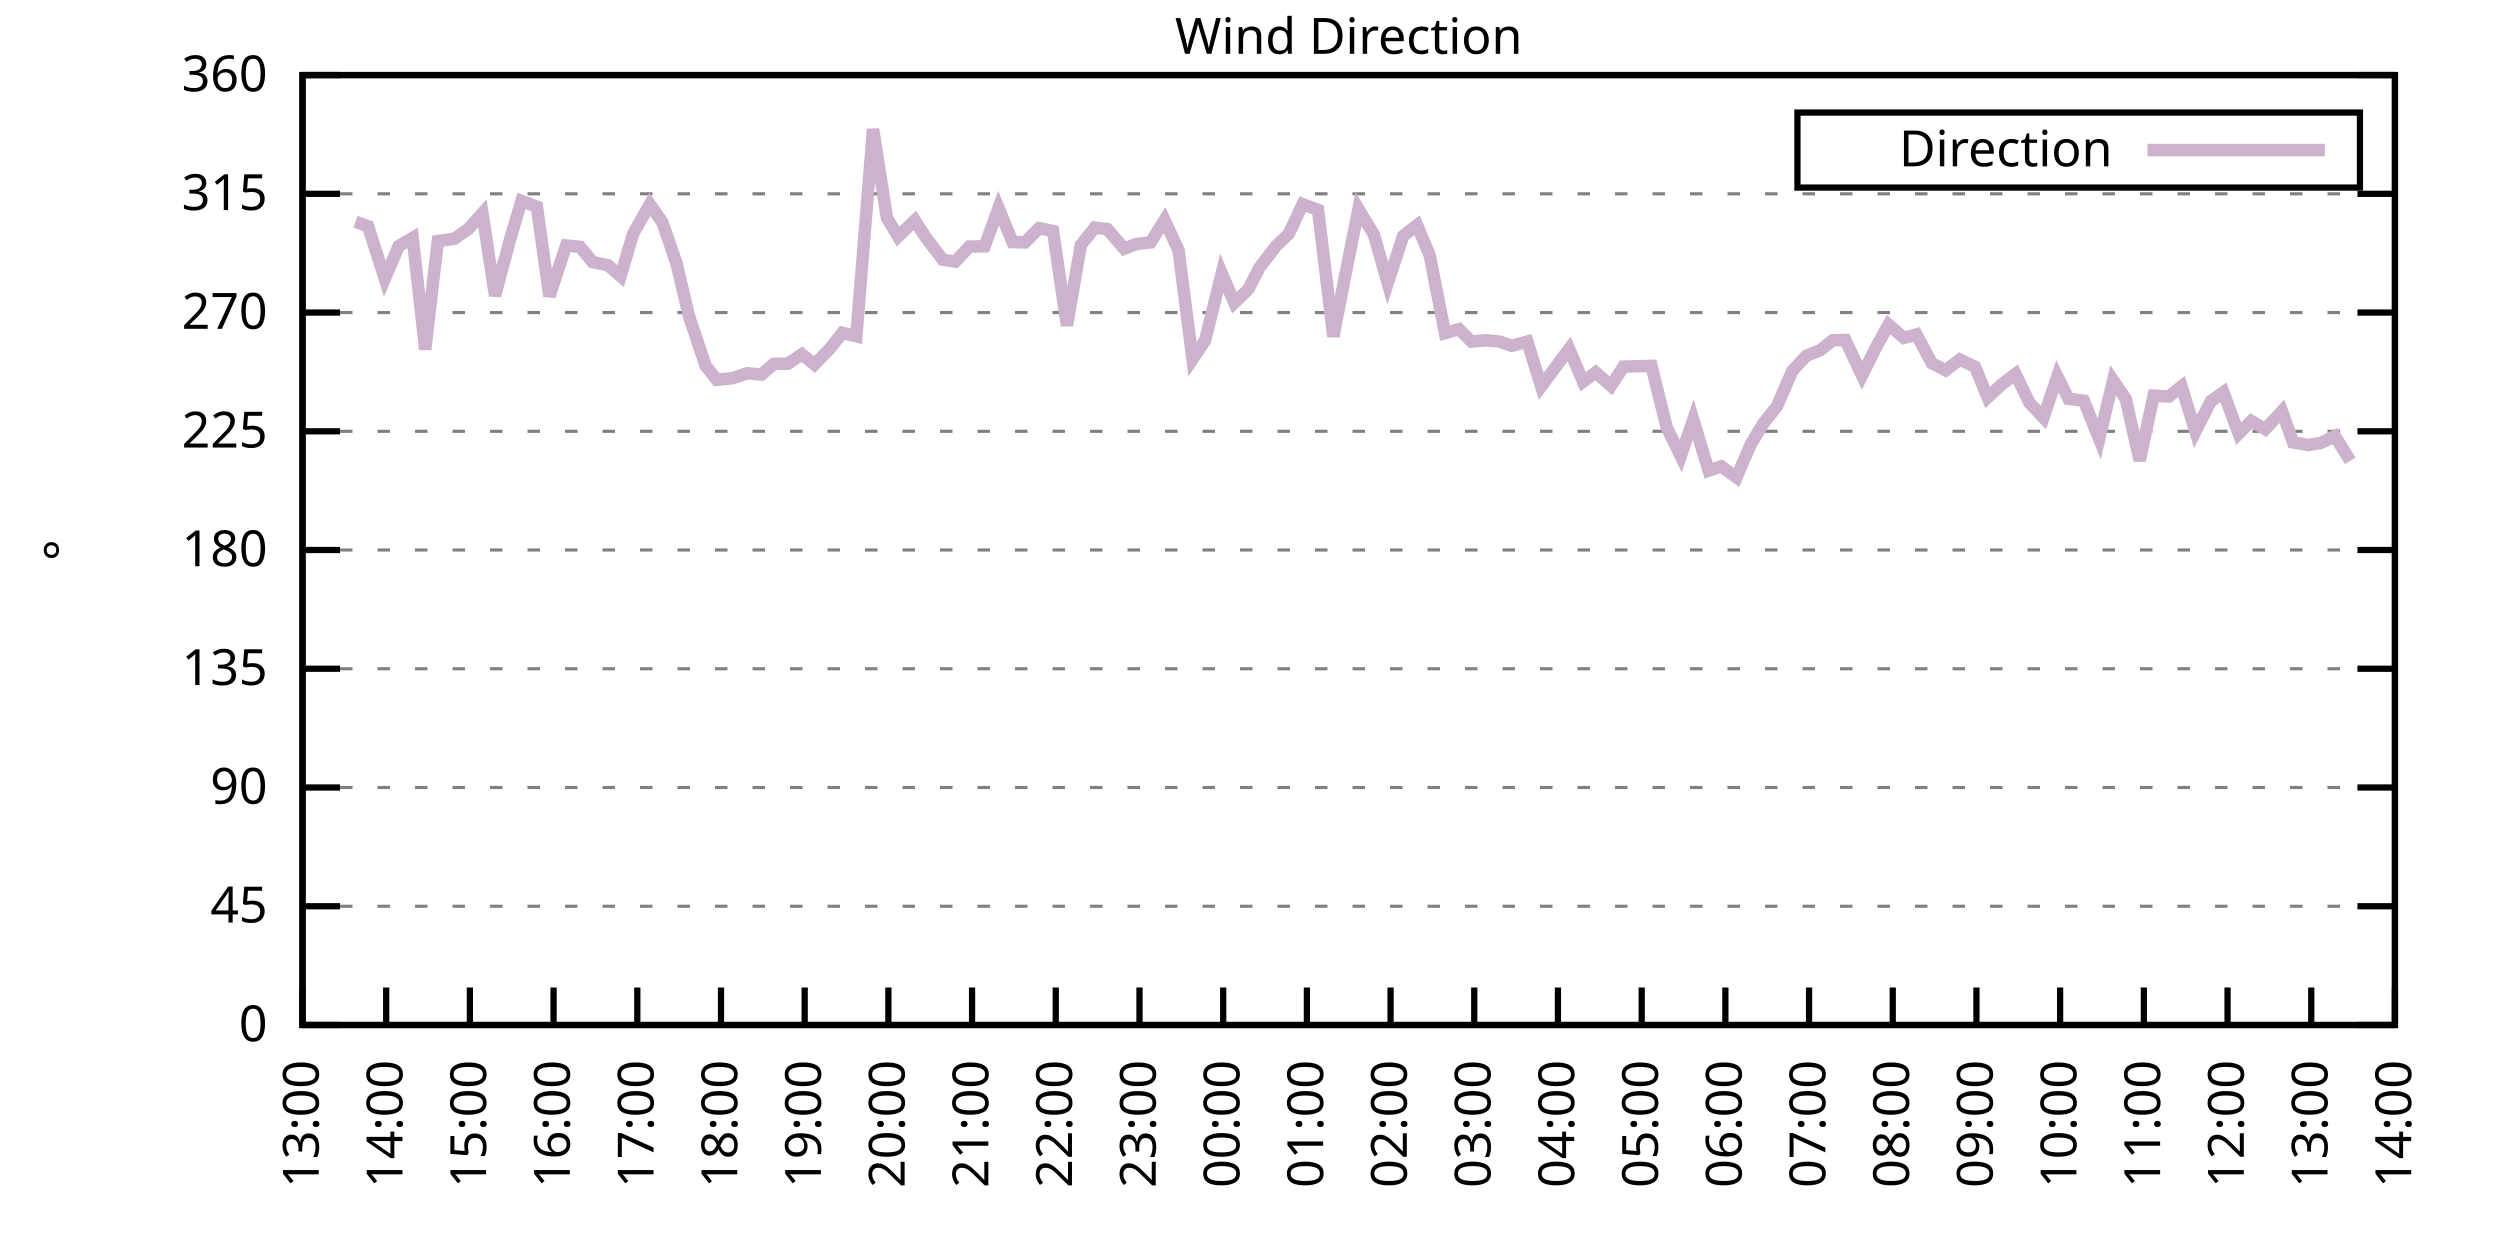
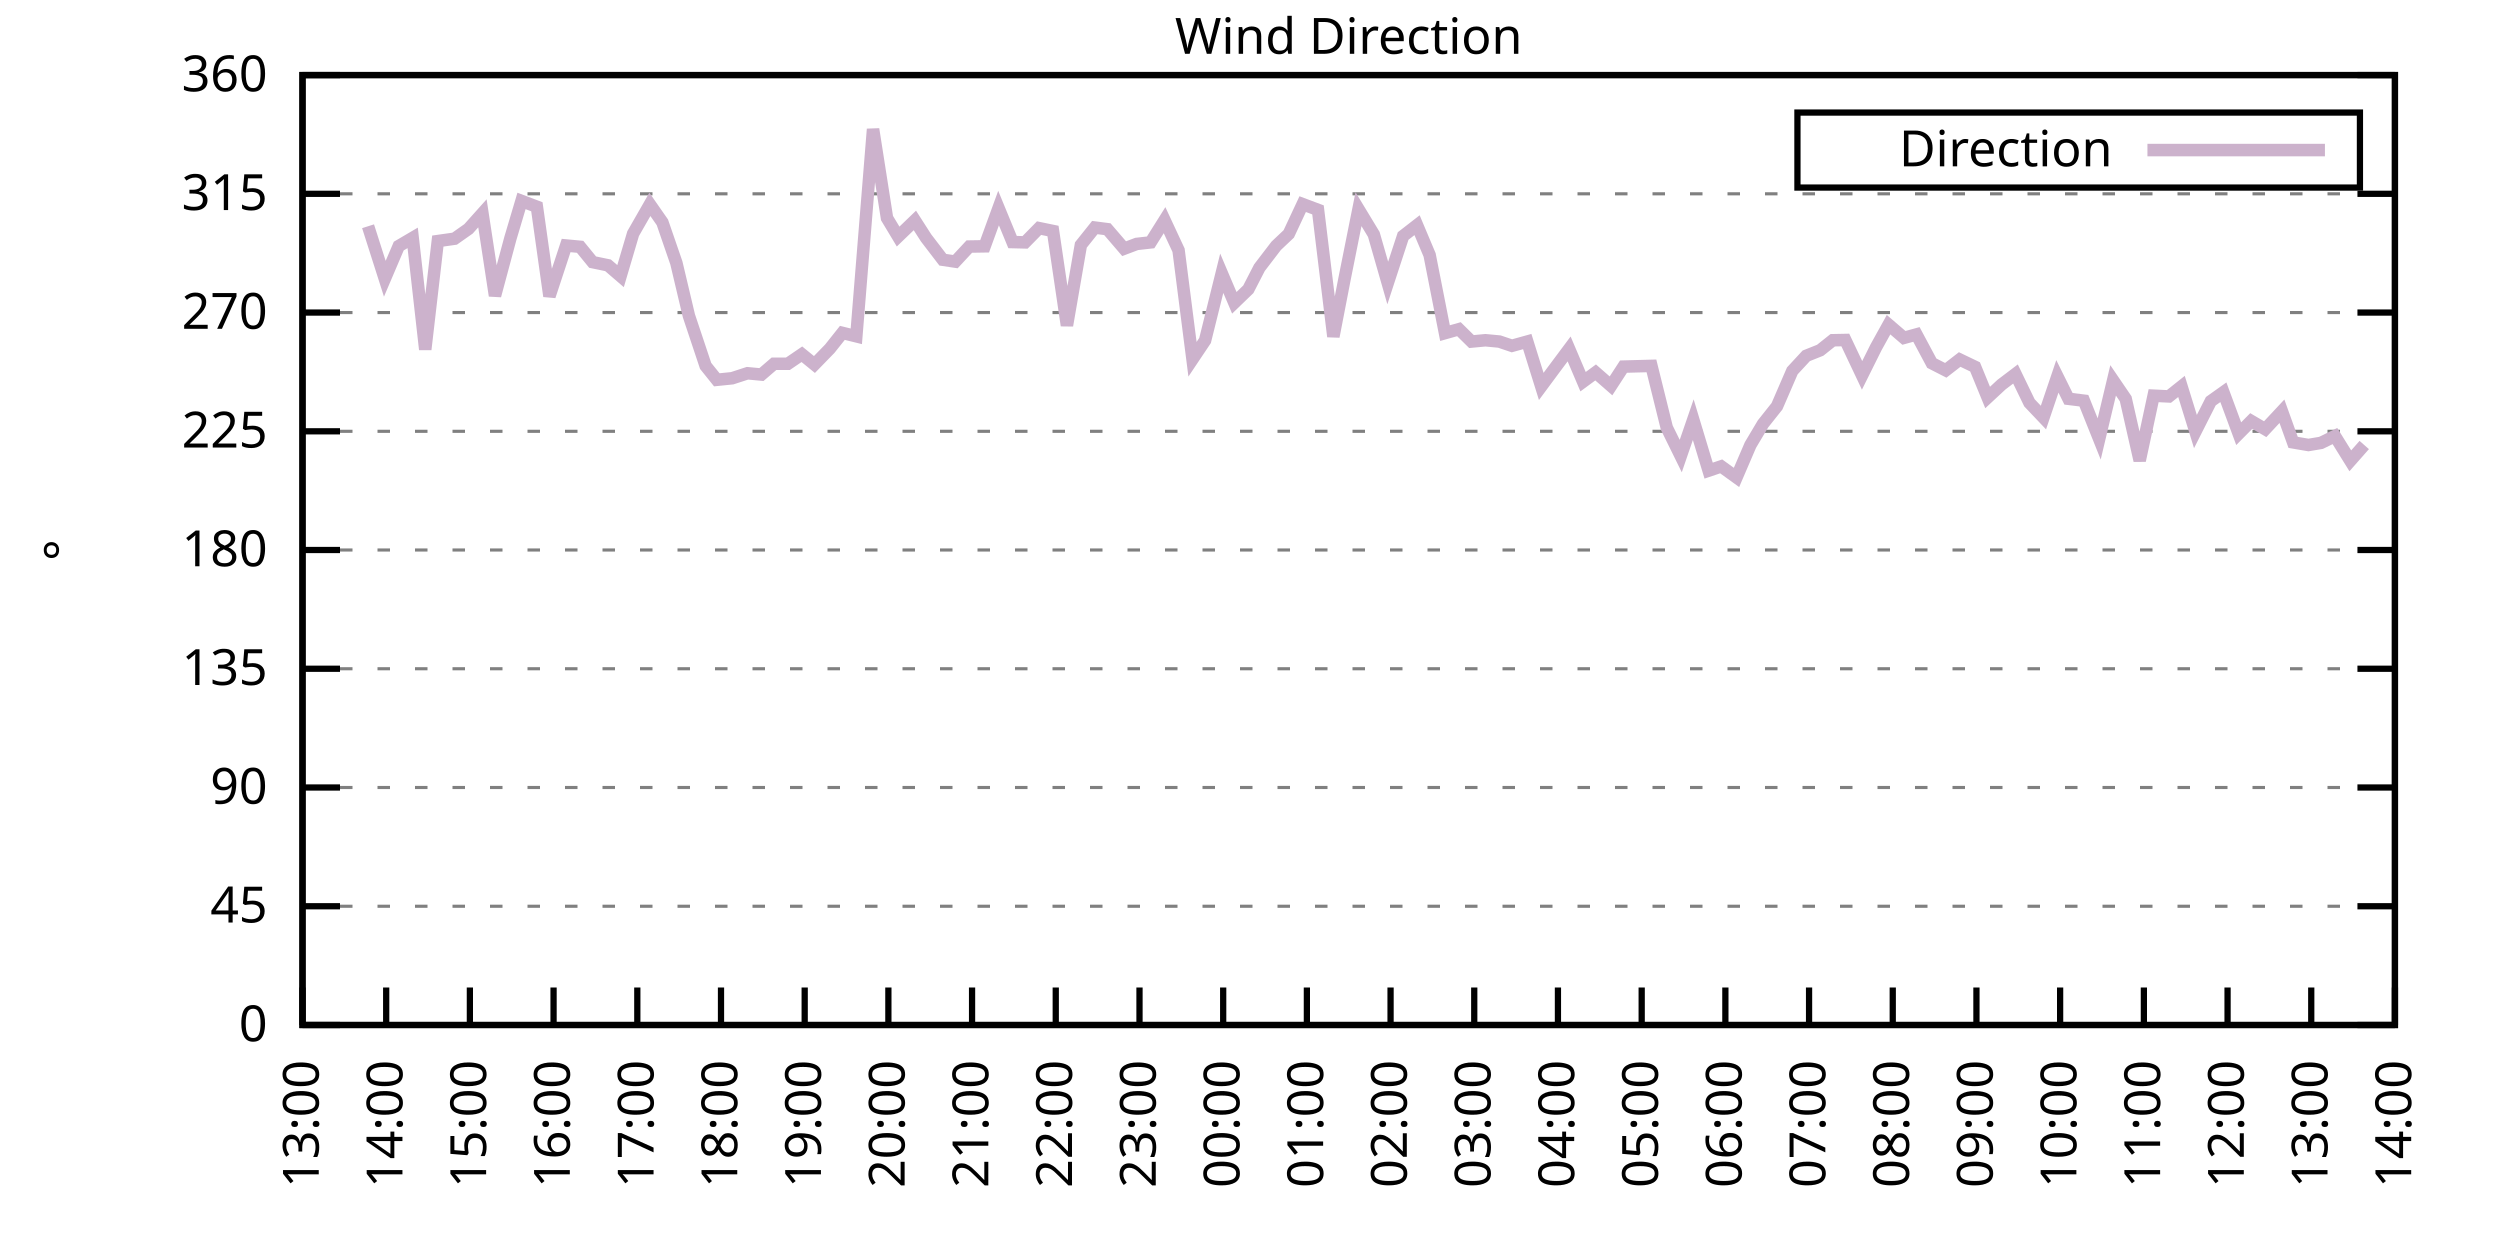
<svg xmlns="http://www.w3.org/2000/svg" xmlns:xlink="http://www.w3.org/1999/xlink" width="400" height="200" viewBox="0 0 400 200">
  <g id="gnuplot_canvas">
    <rect x="0" y="0" width="400" height="200" fill="none" />
    <defs>
      <circle id="gpDot" r="0.5" stroke-width="0.5" stroke="currentColor" />
      <path id="gpPt0" stroke-width="0.333" stroke="currentColor" d="M-1,0 h2 M0,-1 v2" />
      <path id="gpPt1" stroke-width="0.333" stroke="currentColor" d="M-1,-1 L1,1 M1,-1 L-1,1" />
      <path id="gpPt2" stroke-width="0.333" stroke="currentColor" d="M-1,0 L1,0 M0,-1 L0,1 M-1,-1 L1,1 M-1,1 L1,-1" />
      <rect id="gpPt3" stroke-width="0.333" stroke="currentColor" x="-1" y="-1" width="2" height="2" />
      <rect id="gpPt4" stroke-width="0.333" stroke="currentColor" fill="currentColor" x="-1" y="-1" width="2" height="2" />
      <circle id="gpPt5" stroke-width="0.333" stroke="currentColor" cx="0" cy="0" r="1" />
      <use xlink:href="#gpPt5" id="gpPt6" fill="currentColor" stroke="none" />
      <path id="gpPt7" stroke-width="0.333" stroke="currentColor" d="M0,-1.33 L-1.33,0.67 L1.33,0.67 z" />
      <use xlink:href="#gpPt7" id="gpPt8" fill="currentColor" stroke="none" />
      <use xlink:href="#gpPt7" id="gpPt9" stroke="currentColor" transform="rotate(180)" />
      <use xlink:href="#gpPt9" id="gpPt10" fill="currentColor" stroke="none" />
      <use xlink:href="#gpPt3" id="gpPt11" stroke="currentColor" transform="rotate(45)" />
      <use xlink:href="#gpPt11" id="gpPt12" fill="currentColor" stroke="none" />
      <path id="gpPt13" stroke-width="0.333" stroke="currentColor" d="M0,1.330 L1.265,0.411 L0.782,-1.067 L-0.782,-1.076 L-1.265,0.411 z" />
      <use xlink:href="#gpPt13" id="gpPt14" fill="currentColor" stroke="none" />
      <filter id="textbox" filterUnits="objectBoundingBox" x="0" y="0" height="1" width="1">
        <feFlood flood-color="white" flood-opacity="1" result="bgnd" />
        <feComposite in="SourceGraphic" in2="bgnd" operator="atop" />
      </filter>
      <filter id="greybox" filterUnits="objectBoundingBox" x="0" y="0" height="1" width="1">
        <feFlood flood-color="lightgrey" flood-opacity="1" result="grey" />
        <feComposite in="SourceGraphic" in2="grey" operator="atop" />
      </filter>
    </defs>
    <g fill="none" color="white" stroke="currentColor" stroke-width="1.00" stroke-linecap="butt" stroke-linejoin="miter">
</g>
    <g fill="none" color="black" stroke="currentColor" stroke-width="1.00" stroke-linecap="butt" stroke-linejoin="miter">
      <g stroke="none" shape-rendering="crispEdges">
        <polygon fill="rgb(255, 255, 255)" points="48.40,164.00 383.18,164.00 383.18,12.02 48.40,12.02 " />
      </g>
    </g>
    <g fill="none" color="black" stroke="currentColor" stroke-width="1.00" stroke-linecap="butt" stroke-linejoin="miter">
</g>
    <g fill="none" color="black" stroke="black" stroke-width="0.50" stroke-linecap="butt" stroke-linejoin="miter">
</g>
    <g fill="none" color="gray" stroke="currentColor" stroke-width="0.50" stroke-linecap="butt" stroke-linejoin="miter">
      <path stroke="gray" stroke-dasharray="2,4" class="gridline" d="M48.40,164.00 L383.19,164.00  " />
    </g>
    <g fill="none" color="gray" stroke="gray" stroke-width="1.00" stroke-linecap="butt" stroke-linejoin="miter">
</g>
    <g fill="none" color="black" stroke="currentColor" stroke-width="1.00" stroke-linecap="butt" stroke-linejoin="miter">
      <path stroke="black" d="M48.40,164.00 L54.40,164.00 M383.19,164.00 L377.19,164.00  " />
      <g transform="translate(42.80,166.60)" stroke="none" fill="black" font-family="Sans" font-size="8.00" text-anchor="end">
        <text>
          <tspan font-family="Sans"> 0</tspan>
        </text>
      </g>
    </g>
    <g fill="none" color="black" stroke="currentColor" stroke-width="1.00" stroke-linecap="butt" stroke-linejoin="miter">
</g>
    <g fill="none" color="black" stroke="black" stroke-width="0.50" stroke-linecap="butt" stroke-linejoin="miter">
</g>
    <g fill="none" color="gray" stroke="currentColor" stroke-width="0.50" stroke-linecap="butt" stroke-linejoin="miter">
      <path stroke="gray" stroke-dasharray="2,4" class="gridline" d="M48.40,145.00 L383.19,145.00  " />
    </g>
    <g fill="none" color="gray" stroke="gray" stroke-width="1.00" stroke-linecap="butt" stroke-linejoin="miter">
</g>
    <g fill="none" color="black" stroke="currentColor" stroke-width="1.00" stroke-linecap="butt" stroke-linejoin="miter">
      <path stroke="black" d="M48.40,145.00 L54.40,145.00 M383.19,145.00 L377.19,145.00  " />
      <g transform="translate(42.80,147.60)" stroke="none" fill="black" font-family="Sans" font-size="8.00" text-anchor="end">
        <text>
          <tspan font-family="Sans"> 45</tspan>
        </text>
      </g>
    </g>
    <g fill="none" color="black" stroke="currentColor" stroke-width="1.00" stroke-linecap="butt" stroke-linejoin="miter">
</g>
    <g fill="none" color="black" stroke="black" stroke-width="0.50" stroke-linecap="butt" stroke-linejoin="miter">
</g>
    <g fill="none" color="gray" stroke="currentColor" stroke-width="0.50" stroke-linecap="butt" stroke-linejoin="miter">
      <path stroke="gray" stroke-dasharray="2,4" class="gridline" d="M48.40,126.00 L383.19,126.00  " />
    </g>
    <g fill="none" color="gray" stroke="gray" stroke-width="1.00" stroke-linecap="butt" stroke-linejoin="miter">
</g>
    <g fill="none" color="black" stroke="currentColor" stroke-width="1.00" stroke-linecap="butt" stroke-linejoin="miter">
      <path stroke="black" d="M48.40,126.00 L54.40,126.00 M383.19,126.00 L377.19,126.00  " />
      <g transform="translate(42.80,128.60)" stroke="none" fill="black" font-family="Sans" font-size="8.00" text-anchor="end">
        <text>
          <tspan font-family="Sans"> 90</tspan>
        </text>
      </g>
    </g>
    <g fill="none" color="black" stroke="currentColor" stroke-width="1.00" stroke-linecap="butt" stroke-linejoin="miter">
</g>
    <g fill="none" color="black" stroke="black" stroke-width="0.50" stroke-linecap="butt" stroke-linejoin="miter">
</g>
    <g fill="none" color="gray" stroke="currentColor" stroke-width="0.50" stroke-linecap="butt" stroke-linejoin="miter">
      <path stroke="gray" stroke-dasharray="2,4" class="gridline" d="M48.40,107.00 L383.19,107.00  " />
    </g>
    <g fill="none" color="gray" stroke="gray" stroke-width="1.00" stroke-linecap="butt" stroke-linejoin="miter">
</g>
    <g fill="none" color="black" stroke="currentColor" stroke-width="1.00" stroke-linecap="butt" stroke-linejoin="miter">
      <path stroke="black" d="M48.40,107.00 L54.40,107.00 M383.19,107.00 L377.19,107.00  " />
      <g transform="translate(42.80,109.60)" stroke="none" fill="black" font-family="Sans" font-size="8.00" text-anchor="end">
        <text>
          <tspan font-family="Sans"> 135</tspan>
        </text>
      </g>
    </g>
    <g fill="none" color="black" stroke="currentColor" stroke-width="1.00" stroke-linecap="butt" stroke-linejoin="miter">
</g>
    <g fill="none" color="black" stroke="black" stroke-width="0.50" stroke-linecap="butt" stroke-linejoin="miter">
</g>
    <g fill="none" color="gray" stroke="currentColor" stroke-width="0.50" stroke-linecap="butt" stroke-linejoin="miter">
      <path stroke="gray" stroke-dasharray="2,4" class="gridline" d="M48.40,88.00 L383.19,88.00  " />
    </g>
    <g fill="none" color="gray" stroke="gray" stroke-width="1.00" stroke-linecap="butt" stroke-linejoin="miter">
</g>
    <g fill="none" color="black" stroke="currentColor" stroke-width="1.00" stroke-linecap="butt" stroke-linejoin="miter">
      <path stroke="black" d="M48.40,88.00 L54.40,88.00 M383.19,88.00 L377.19,88.00  " />
      <g transform="translate(42.80,90.60)" stroke="none" fill="black" font-family="Sans" font-size="8.00" text-anchor="end">
        <text>
          <tspan font-family="Sans"> 180</tspan>
        </text>
      </g>
    </g>
    <g fill="none" color="black" stroke="currentColor" stroke-width="1.00" stroke-linecap="butt" stroke-linejoin="miter">
</g>
    <g fill="none" color="black" stroke="black" stroke-width="0.50" stroke-linecap="butt" stroke-linejoin="miter">
</g>
    <g fill="none" color="gray" stroke="currentColor" stroke-width="0.50" stroke-linecap="butt" stroke-linejoin="miter">
      <path stroke="gray" stroke-dasharray="2,4" class="gridline" d="M48.40,69.01 L383.19,69.01  " />
    </g>
    <g fill="none" color="gray" stroke="gray" stroke-width="1.00" stroke-linecap="butt" stroke-linejoin="miter">
</g>
    <g fill="none" color="black" stroke="currentColor" stroke-width="1.00" stroke-linecap="butt" stroke-linejoin="miter">
      <path stroke="black" d="M48.40,69.01 L54.40,69.01 M383.19,69.01 L377.19,69.01  " />
      <g transform="translate(42.80,71.61)" stroke="none" fill="black" font-family="Sans" font-size="8.00" text-anchor="end">
        <text>
          <tspan font-family="Sans"> 225</tspan>
        </text>
      </g>
    </g>
    <g fill="none" color="black" stroke="currentColor" stroke-width="1.00" stroke-linecap="butt" stroke-linejoin="miter">
</g>
    <g fill="none" color="black" stroke="black" stroke-width="0.50" stroke-linecap="butt" stroke-linejoin="miter">
</g>
    <g fill="none" color="gray" stroke="currentColor" stroke-width="0.50" stroke-linecap="butt" stroke-linejoin="miter">
      <path stroke="gray" stroke-dasharray="2,4" class="gridline" d="M48.40,50.01 L383.19,50.01  " />
    </g>
    <g fill="none" color="gray" stroke="gray" stroke-width="1.00" stroke-linecap="butt" stroke-linejoin="miter">
</g>
    <g fill="none" color="black" stroke="currentColor" stroke-width="1.00" stroke-linecap="butt" stroke-linejoin="miter">
      <path stroke="black" d="M48.40,50.01 L54.40,50.01 M383.19,50.01 L377.19,50.01  " />
      <g transform="translate(42.80,52.61)" stroke="none" fill="black" font-family="Sans" font-size="8.00" text-anchor="end">
        <text>
          <tspan font-family="Sans"> 270</tspan>
        </text>
      </g>
    </g>
    <g fill="none" color="black" stroke="currentColor" stroke-width="1.00" stroke-linecap="butt" stroke-linejoin="miter">
</g>
    <g fill="none" color="black" stroke="black" stroke-width="0.50" stroke-linecap="butt" stroke-linejoin="miter">
</g>
    <g fill="none" color="gray" stroke="currentColor" stroke-width="0.50" stroke-linecap="butt" stroke-linejoin="miter">
      <path stroke="gray" stroke-dasharray="2,4" class="gridline" d="M48.40,31.01 L383.19,31.01  " />
    </g>
    <g fill="none" color="gray" stroke="gray" stroke-width="1.00" stroke-linecap="butt" stroke-linejoin="miter">
</g>
    <g fill="none" color="black" stroke="currentColor" stroke-width="1.00" stroke-linecap="butt" stroke-linejoin="miter">
      <path stroke="black" d="M48.40,31.01 L54.40,31.01 M383.19,31.01 L377.19,31.01  " />
      <g transform="translate(42.80,33.61)" stroke="none" fill="black" font-family="Sans" font-size="8.00" text-anchor="end">
        <text>
          <tspan font-family="Sans"> 315</tspan>
        </text>
      </g>
    </g>
    <g fill="none" color="black" stroke="currentColor" stroke-width="1.00" stroke-linecap="butt" stroke-linejoin="miter">
</g>
    <g fill="none" color="black" stroke="black" stroke-width="0.50" stroke-linecap="butt" stroke-linejoin="miter">
</g>
    <g fill="none" color="gray" stroke="currentColor" stroke-width="0.50" stroke-linecap="butt" stroke-linejoin="miter">
      <path stroke="gray" stroke-dasharray="2,4" class="gridline" d="M48.40,12.01 L383.19,12.01  " />
    </g>
    <g fill="none" color="gray" stroke="gray" stroke-width="1.00" stroke-linecap="butt" stroke-linejoin="miter">
</g>
    <g fill="none" color="black" stroke="currentColor" stroke-width="1.00" stroke-linecap="butt" stroke-linejoin="miter">
      <path stroke="black" d="M48.40,12.01 L54.40,12.01 M383.19,12.01 L377.19,12.01  " />
      <g transform="translate(42.80,14.61)" stroke="none" fill="black" font-family="Sans" font-size="8.00" text-anchor="end">
        <text>
          <tspan font-family="Sans"> 360</tspan>
        </text>
      </g>
    </g>
    <g fill="none" color="black" stroke="currentColor" stroke-width="1.00" stroke-linecap="butt" stroke-linejoin="miter">
      <path stroke="black" d="M48.40,164.00 L48.40,158.00  " />
      <g transform="translate(51.00,169.60) rotate(270.00)" stroke="none" fill="black" font-family="Sans" font-size="8.00" text-anchor="end">
        <text>
          <tspan font-family="Sans">13:00</tspan>
        </text>
      </g>
    </g>
    <g fill="none" color="black" stroke="currentColor" stroke-width="1.00" stroke-linecap="butt" stroke-linejoin="miter">
      <path stroke="black" d="M61.79,164.00 L61.79,158.00  " />
      <g transform="translate(64.39,169.60) rotate(270.00)" stroke="none" fill="black" font-family="Sans" font-size="8.00" text-anchor="end">
        <text>
          <tspan font-family="Sans">14:00</tspan>
        </text>
      </g>
    </g>
    <g fill="none" color="black" stroke="currentColor" stroke-width="1.00" stroke-linecap="butt" stroke-linejoin="miter">
      <path stroke="black" d="M75.18,164.00 L75.18,158.00  " />
      <g transform="translate(77.78,169.60) rotate(270.00)" stroke="none" fill="black" font-family="Sans" font-size="8.00" text-anchor="end">
        <text>
          <tspan font-family="Sans">15:00</tspan>
        </text>
      </g>
    </g>
    <g fill="none" color="black" stroke="currentColor" stroke-width="1.00" stroke-linecap="butt" stroke-linejoin="miter">
      <path stroke="black" d="M88.57,164.00 L88.57,158.00  " />
      <g transform="translate(91.17,169.60) rotate(270.00)" stroke="none" fill="black" font-family="Sans" font-size="8.00" text-anchor="end">
        <text>
          <tspan font-family="Sans">16:00</tspan>
        </text>
      </g>
    </g>
    <g fill="none" color="black" stroke="currentColor" stroke-width="1.00" stroke-linecap="butt" stroke-linejoin="miter">
      <path stroke="black" d="M101.97,164.00 L101.97,158.00  " />
      <g transform="translate(104.57,169.60) rotate(270.00)" stroke="none" fill="black" font-family="Sans" font-size="8.00" text-anchor="end">
        <text>
          <tspan font-family="Sans">17:00</tspan>
        </text>
      </g>
    </g>
    <g fill="none" color="black" stroke="currentColor" stroke-width="1.00" stroke-linecap="butt" stroke-linejoin="miter">
      <path stroke="black" d="M115.36,164.00 L115.36,158.00  " />
      <g transform="translate(117.96,169.60) rotate(270.00)" stroke="none" fill="black" font-family="Sans" font-size="8.00" text-anchor="end">
        <text>
          <tspan font-family="Sans">18:00</tspan>
        </text>
      </g>
    </g>
    <g fill="none" color="black" stroke="currentColor" stroke-width="1.00" stroke-linecap="butt" stroke-linejoin="miter">
      <path stroke="black" d="M128.75,164.00 L128.75,158.00  " />
      <g transform="translate(131.35,169.60) rotate(270.00)" stroke="none" fill="black" font-family="Sans" font-size="8.00" text-anchor="end">
        <text>
          <tspan font-family="Sans">19:00</tspan>
        </text>
      </g>
    </g>
    <g fill="none" color="black" stroke="currentColor" stroke-width="1.00" stroke-linecap="butt" stroke-linejoin="miter">
      <path stroke="black" d="M142.14,164.00 L142.14,158.00  " />
      <g transform="translate(144.74,169.60) rotate(270.00)" stroke="none" fill="black" font-family="Sans" font-size="8.00" text-anchor="end">
        <text>
          <tspan font-family="Sans">20:00</tspan>
        </text>
      </g>
    </g>
    <g fill="none" color="black" stroke="currentColor" stroke-width="1.00" stroke-linecap="butt" stroke-linejoin="miter">
      <path stroke="black" d="M155.53,164.00 L155.53,158.00  " />
      <g transform="translate(158.13,169.60) rotate(270.00)" stroke="none" fill="black" font-family="Sans" font-size="8.00" text-anchor="end">
        <text>
          <tspan font-family="Sans">21:00</tspan>
        </text>
      </g>
    </g>
    <g fill="none" color="black" stroke="currentColor" stroke-width="1.00" stroke-linecap="butt" stroke-linejoin="miter">
      <path stroke="black" d="M168.92,164.00 L168.92,158.00  " />
      <g transform="translate(171.52,169.60) rotate(270.00)" stroke="none" fill="black" font-family="Sans" font-size="8.00" text-anchor="end">
        <text>
          <tspan font-family="Sans">22:00</tspan>
        </text>
      </g>
    </g>
    <g fill="none" color="black" stroke="currentColor" stroke-width="1.00" stroke-linecap="butt" stroke-linejoin="miter">
      <path stroke="black" d="M182.32,164.00 L182.32,158.00  " />
      <g transform="translate(184.92,169.60) rotate(270.00)" stroke="none" fill="black" font-family="Sans" font-size="8.00" text-anchor="end">
        <text>
          <tspan font-family="Sans">23:00</tspan>
        </text>
      </g>
    </g>
    <g fill="none" color="black" stroke="currentColor" stroke-width="1.00" stroke-linecap="butt" stroke-linejoin="miter">
      <path stroke="black" d="M195.71,164.00 L195.71,158.00  " />
      <g transform="translate(198.31,169.60) rotate(270.00)" stroke="none" fill="black" font-family="Sans" font-size="8.00" text-anchor="end">
        <text>
          <tspan font-family="Sans">00:00</tspan>
        </text>
      </g>
    </g>
    <g fill="none" color="black" stroke="currentColor" stroke-width="1.00" stroke-linecap="butt" stroke-linejoin="miter">
      <path stroke="black" d="M209.10,164.00 L209.10,158.00  " />
      <g transform="translate(211.70,169.60) rotate(270.00)" stroke="none" fill="black" font-family="Sans" font-size="8.00" text-anchor="end">
        <text>
          <tspan font-family="Sans">01:00</tspan>
        </text>
      </g>
    </g>
    <g fill="none" color="black" stroke="currentColor" stroke-width="1.00" stroke-linecap="butt" stroke-linejoin="miter">
      <path stroke="black" d="M222.49,164.00 L222.49,158.00  " />
      <g transform="translate(225.09,169.60) rotate(270.00)" stroke="none" fill="black" font-family="Sans" font-size="8.00" text-anchor="end">
        <text>
          <tspan font-family="Sans">02:00</tspan>
        </text>
      </g>
    </g>
    <g fill="none" color="black" stroke="currentColor" stroke-width="1.00" stroke-linecap="butt" stroke-linejoin="miter">
      <path stroke="black" d="M235.88,164.00 L235.88,158.00  " />
      <g transform="translate(238.48,169.60) rotate(270.00)" stroke="none" fill="black" font-family="Sans" font-size="8.00" text-anchor="end">
        <text>
          <tspan font-family="Sans">03:00</tspan>
        </text>
      </g>
    </g>
    <g fill="none" color="black" stroke="currentColor" stroke-width="1.00" stroke-linecap="butt" stroke-linejoin="miter">
      <path stroke="black" d="M249.27,164.00 L249.27,158.00  " />
      <g transform="translate(251.87,169.60) rotate(270.00)" stroke="none" fill="black" font-family="Sans" font-size="8.00" text-anchor="end">
        <text>
          <tspan font-family="Sans">04:00</tspan>
        </text>
      </g>
    </g>
    <g fill="none" color="black" stroke="currentColor" stroke-width="1.00" stroke-linecap="butt" stroke-linejoin="miter">
      <path stroke="black" d="M262.67,164.00 L262.67,158.00  " />
      <g transform="translate(265.27,169.60) rotate(270.00)" stroke="none" fill="black" font-family="Sans" font-size="8.00" text-anchor="end">
        <text>
          <tspan font-family="Sans">05:00</tspan>
        </text>
      </g>
    </g>
    <g fill="none" color="black" stroke="currentColor" stroke-width="1.00" stroke-linecap="butt" stroke-linejoin="miter">
      <path stroke="black" d="M276.06,164.00 L276.06,158.00  " />
      <g transform="translate(278.66,169.60) rotate(270.00)" stroke="none" fill="black" font-family="Sans" font-size="8.00" text-anchor="end">
        <text>
          <tspan font-family="Sans">06:00</tspan>
        </text>
      </g>
    </g>
    <g fill="none" color="black" stroke="currentColor" stroke-width="1.00" stroke-linecap="butt" stroke-linejoin="miter">
      <path stroke="black" d="M289.45,164.00 L289.45,158.00  " />
      <g transform="translate(292.05,169.60) rotate(270.00)" stroke="none" fill="black" font-family="Sans" font-size="8.00" text-anchor="end">
        <text>
          <tspan font-family="Sans">07:00</tspan>
        </text>
      </g>
    </g>
    <g fill="none" color="black" stroke="currentColor" stroke-width="1.00" stroke-linecap="butt" stroke-linejoin="miter">
      <path stroke="black" d="M302.84,164.00 L302.84,158.00  " />
      <g transform="translate(305.44,169.60) rotate(270.00)" stroke="none" fill="black" font-family="Sans" font-size="8.00" text-anchor="end">
        <text>
          <tspan font-family="Sans">08:00</tspan>
        </text>
      </g>
    </g>
    <g fill="none" color="black" stroke="currentColor" stroke-width="1.00" stroke-linecap="butt" stroke-linejoin="miter">
      <path stroke="black" d="M316.23,164.00 L316.23,158.00  " />
      <g transform="translate(318.83,169.60) rotate(270.00)" stroke="none" fill="black" font-family="Sans" font-size="8.00" text-anchor="end">
        <text>
          <tspan font-family="Sans">09:00</tspan>
        </text>
      </g>
    </g>
    <g fill="none" color="black" stroke="currentColor" stroke-width="1.00" stroke-linecap="butt" stroke-linejoin="miter">
      <path stroke="black" d="M329.62,164.00 L329.62,158.00  " />
      <g transform="translate(332.22,169.60) rotate(270.00)" stroke="none" fill="black" font-family="Sans" font-size="8.00" text-anchor="end">
        <text>
          <tspan font-family="Sans">10:00</tspan>
        </text>
      </g>
    </g>
    <g fill="none" color="black" stroke="currentColor" stroke-width="1.00" stroke-linecap="butt" stroke-linejoin="miter">
      <path stroke="black" d="M343.02,164.00 L343.02,158.00  " />
      <g transform="translate(345.62,169.60) rotate(270.00)" stroke="none" fill="black" font-family="Sans" font-size="8.00" text-anchor="end">
        <text>
          <tspan font-family="Sans">11:00</tspan>
        </text>
      </g>
    </g>
    <g fill="none" color="black" stroke="currentColor" stroke-width="1.00" stroke-linecap="butt" stroke-linejoin="miter">
      <path stroke="black" d="M356.41,164.00 L356.41,158.00  " />
      <g transform="translate(359.01,169.60) rotate(270.00)" stroke="none" fill="black" font-family="Sans" font-size="8.00" text-anchor="end">
        <text>
          <tspan font-family="Sans">12:00</tspan>
        </text>
      </g>
    </g>
    <g fill="none" color="black" stroke="currentColor" stroke-width="1.00" stroke-linecap="butt" stroke-linejoin="miter">
      <path stroke="black" d="M369.80,164.00 L369.80,158.00  " />
      <g transform="translate(372.40,169.60) rotate(270.00)" stroke="none" fill="black" font-family="Sans" font-size="8.00" text-anchor="end">
        <text>
          <tspan font-family="Sans">13:00</tspan>
        </text>
      </g>
    </g>
    <g fill="none" color="black" stroke="currentColor" stroke-width="1.00" stroke-linecap="butt" stroke-linejoin="miter">
      <path stroke="black" d="M383.19,164.00 L383.19,158.00  " />
      <g transform="translate(385.79,169.60) rotate(270.00)" stroke="none" fill="black" font-family="Sans" font-size="8.00" text-anchor="end">
        <text>
          <tspan font-family="Sans">14:00</tspan>
        </text>
      </g>
    </g>
    <g fill="none" color="black" stroke="currentColor" stroke-width="1.00" stroke-linecap="butt" stroke-linejoin="miter">
</g>
    <g fill="none" color="black" stroke="currentColor" stroke-width="1.00" stroke-linecap="butt" stroke-linejoin="miter">
      <path stroke="black" d="M48.40,12.01 L48.40,164.00 L383.19,164.00 L383.19,12.01 L48.40,12.01 Z  " />
    </g>
    <g fill="none" color="black" stroke="currentColor" stroke-width="1.00" stroke-linecap="butt" stroke-linejoin="miter">
</g>
    <g fill="none" color="black" stroke="currentColor" stroke-width="1.00" stroke-linecap="butt" stroke-linejoin="miter">
      <path stroke="black" d="M287.59,30.01 L287.59,18.01 L377.59,18.01 L377.59,30.01 L287.59,30.01 Z  " />
    </g>
    <g id="Wind_direction_plot_1">
      <g fill="none" color="white" stroke="black" stroke-width="2.00" stroke-linecap="butt" stroke-linejoin="miter">
</g>
      <g fill="none" color="black" stroke="currentColor" stroke-width="2.00" stroke-linecap="butt" stroke-linejoin="miter">
        <g transform="translate(337.99,26.61)" stroke="none" fill="black" font-family="Sans" font-size="8.00" text-anchor="end">
          <text>
            <tspan font-family="Sans">Direction</tspan>
          </text>
        </g>
      </g>
      <g fill="none" color="black" stroke="currentColor" stroke-width="2.00" stroke-linecap="butt" stroke-linejoin="miter">
-         <path stroke="rgb(204, 178, 204)" d="M343.59,24.01 L371.99,24.01 M56.88,35.48 L58.89,36.20 L61.57,44.60 L63.80,39.37 L66.03,38.06 L68.04,55.92   L70.05,38.57 L72.73,38.19 L74.96,36.62 L77.19,34.13 L79.20,47.31 L81.66,38.14 L83.44,32.15 L85.90,33.08   L87.91,47.39 L90.58,39.28 L92.82,39.49 L94.82,41.94 L97.28,42.45 L99.29,44.18 L101.30,37.38 L103.98,32.70   L105.98,35.57 L108.22,42.07 L110.22,50.51 L112.90,58.54 L114.69,60.77 L117.14,60.52 L119.60,59.72 L121.83,59.93   L123.84,58.20 L126.07,58.20 L128.30,56.68 L130.31,58.32 L132.77,55.79 L134.78,53.26 L137.01,53.81 L139.69,20.66   L141.92,34.89 L143.70,37.85 L146.38,35.27 L148.17,38.06 L150.85,41.56 L152.85,41.86 L155.09,39.45 L157.54,39.41   L159.77,33.29 L162.01,38.73 L164.01,38.78 L166.25,36.50 L168.48,36.96 L170.71,52.08 L172.94,39.20 L175.17,36.41   L177.18,36.67 L179.86,39.79 L181.87,39.03 L184.10,38.78 L186.33,35.23 L188.57,40.04 L190.80,57.48 L192.81,54.48   L195.48,43.72 L197.49,48.45 L199.73,46.29 L201.51,42.83 L204.19,39.33 L206.20,37.43 L208.43,32.66 L210.88,33.58   L213.34,53.85 L215.13,44.60 L217.36,33.46 L219.81,37.51 L222.04,45.28 L224.50,37.76 L226.73,36.03 L228.74,40.80   L231.20,53.30 L233.43,52.67 L235.44,54.65 L237.67,54.44 L239.90,54.65 L241.91,55.33 L244.36,54.65 L246.60,61.83   L248.60,59.13 L251.06,55.83 L253.29,61.07 L255.30,59.59 L257.76,61.74 L259.76,58.66 L264.23,58.54 L266.68,68.42   L268.92,72.97 L270.92,67.15 L273.38,75.30 L275.39,74.62 L277.84,76.39 L280.07,71.20 L282.08,67.82 L284.32,65.00   L286.77,59.34 L289.00,56.93 L291.23,56.04 L293.24,54.44 L295.25,54.40 L297.93,60.06 L300.16,55.58 L302.17,51.95   L304.63,54.06 L306.63,53.51 L309.09,58.11 L311.32,59.25 L313.55,57.52 L316.01,58.70 L318.02,63.60 L320.25,61.53   L322.48,59.84 L324.71,64.45 L326.95,66.81 L329.18,60.22 L330.96,63.81 L333.42,64.11 L335.87,70.23 L338.10,60.86   L340.11,63.81 L342.35,73.69 L344.58,63.31 L347.03,63.43 L349.04,61.83 L351.27,69.05 L353.73,64.19 L355.74,62.76   L358.19,69.39 L360.20,67.36 L362.43,68.67 L365.11,65.80 L366.90,70.78 L369.35,71.20 L371.36,70.86 L373.59,69.77   L376.05,73.73  " />
+         <path stroke="rgb(204, 178, 204)" d="M343.59,24.01 L371.99,24.01 M58.89,36.20 L61.57,44.60 L63.80,39.37 L66.03,38.06 L68.04,55.92 L70.05,38.57   L72.73,38.19 L74.96,36.62 L77.19,34.13 L79.20,47.31 L81.66,38.14 L83.44,32.15 L85.90,33.08 L87.91,47.39   L90.58,39.28 L92.82,39.49 L94.82,41.94 L97.28,42.45 L99.29,44.18 L101.30,37.38 L103.98,32.70 L105.98,35.57   L108.22,42.07 L110.22,50.51 L112.90,58.54 L114.69,60.77 L117.14,60.52 L119.60,59.72 L121.83,59.93 L123.84,58.20   L126.07,58.20 L128.30,56.68 L130.31,58.32 L132.77,55.79 L134.78,53.26 L137.01,53.81 L139.69,20.66 L141.92,34.89   L143.70,37.85 L146.38,35.27 L148.17,38.06 L150.85,41.56 L152.85,41.86 L155.09,39.45 L157.54,39.41 L159.77,33.29   L162.01,38.73 L164.01,38.78 L166.25,36.50 L168.48,36.96 L170.71,52.08 L172.94,39.20 L175.17,36.41 L177.18,36.67   L179.86,39.79 L181.87,39.03 L184.10,38.78 L186.33,35.23 L188.57,40.04 L190.80,57.48 L192.81,54.48 L195.48,43.72   L197.49,48.45 L199.73,46.29 L201.51,42.83 L204.19,39.33 L206.20,37.43 L208.43,32.66 L210.88,33.58 L213.34,53.85   L215.13,44.60 L217.36,33.46 L219.81,37.51 L222.04,45.28 L224.50,37.76 L226.73,36.03 L228.74,40.80 L231.20,53.30   L233.43,52.67 L235.44,54.65 L237.67,54.44 L239.90,54.65 L241.91,55.33 L244.36,54.65 L246.60,61.83 L248.60,59.13   L251.06,55.83 L253.29,61.07 L255.30,59.59 L257.76,61.74 L259.76,58.66 L264.23,58.54 L266.68,68.42 L268.92,72.97   L270.92,67.15 L273.38,75.30 L275.39,74.62 L277.84,76.39 L280.07,71.20 L282.08,67.82 L284.32,65.00 L286.77,59.34   L289.00,56.93 L291.23,56.04 L293.24,54.44 L295.25,54.40 L297.93,60.06 L300.16,55.58 L302.17,51.95 L304.63,54.06   L306.63,53.51 L309.09,58.11 L311.32,59.25 L313.55,57.52 L316.01,58.70 L318.02,63.60 L320.25,61.53 L322.48,59.84   L324.71,64.45 L326.95,66.81 L329.18,60.22 L330.96,63.81 L333.42,64.11 L335.87,70.23 L338.10,60.86 L340.11,63.81   L342.35,73.69 L344.58,63.31 L347.03,63.43 L349.04,61.83 L351.27,69.05 L353.73,64.19 L355.74,62.76 L358.19,69.39   L360.20,67.36 L362.43,68.67 L365.11,65.80 L366.90,70.78 L369.35,71.20 L371.36,70.86 L373.59,69.77 L376.05,73.73   L378.28,71.20  " />
      </g>
    </g>
    <g fill="none" color="black" stroke="currentColor" stroke-width="2.00" stroke-linecap="butt" stroke-linejoin="miter">
</g>
    <g fill="none" color="black" stroke="black" stroke-width="1.00" stroke-linecap="butt" stroke-linejoin="miter">
</g>
    <g fill="none" color="black" stroke="currentColor" stroke-width="1.00" stroke-linecap="butt" stroke-linejoin="miter">
      <path stroke="black" d="M48.40,12.01 L48.40,164.00 L383.19,164.00 L383.19,12.01 L48.40,12.01 Z  " />
      <g transform="translate(12.80,88.01) rotate(270.00)" stroke="none" fill="black" font-family="Sans" font-size="8.00" text-anchor="middle">
        <text>
          <tspan font-family="Sans">°</tspan>
        </text>
      </g>
    </g>
    <g fill="none" color="black" stroke="currentColor" stroke-width="1.00" stroke-linecap="butt" stroke-linejoin="miter">
</g>
    <g fill="none" color="black" stroke="currentColor" stroke-width="1.00" stroke-linecap="butt" stroke-linejoin="miter">
      <g transform="translate(215.79,8.61)" stroke="none" fill="black" font-family="Sans" font-size="8.00" text-anchor="middle">
        <text>
          <tspan font-family="Sans">Wind Direction</tspan>
        </text>
      </g>
    </g>
    <g fill="none" color="black" stroke="currentColor" stroke-width="1.00" stroke-linecap="butt" stroke-linejoin="miter">
</g>
  </g>
</svg>
